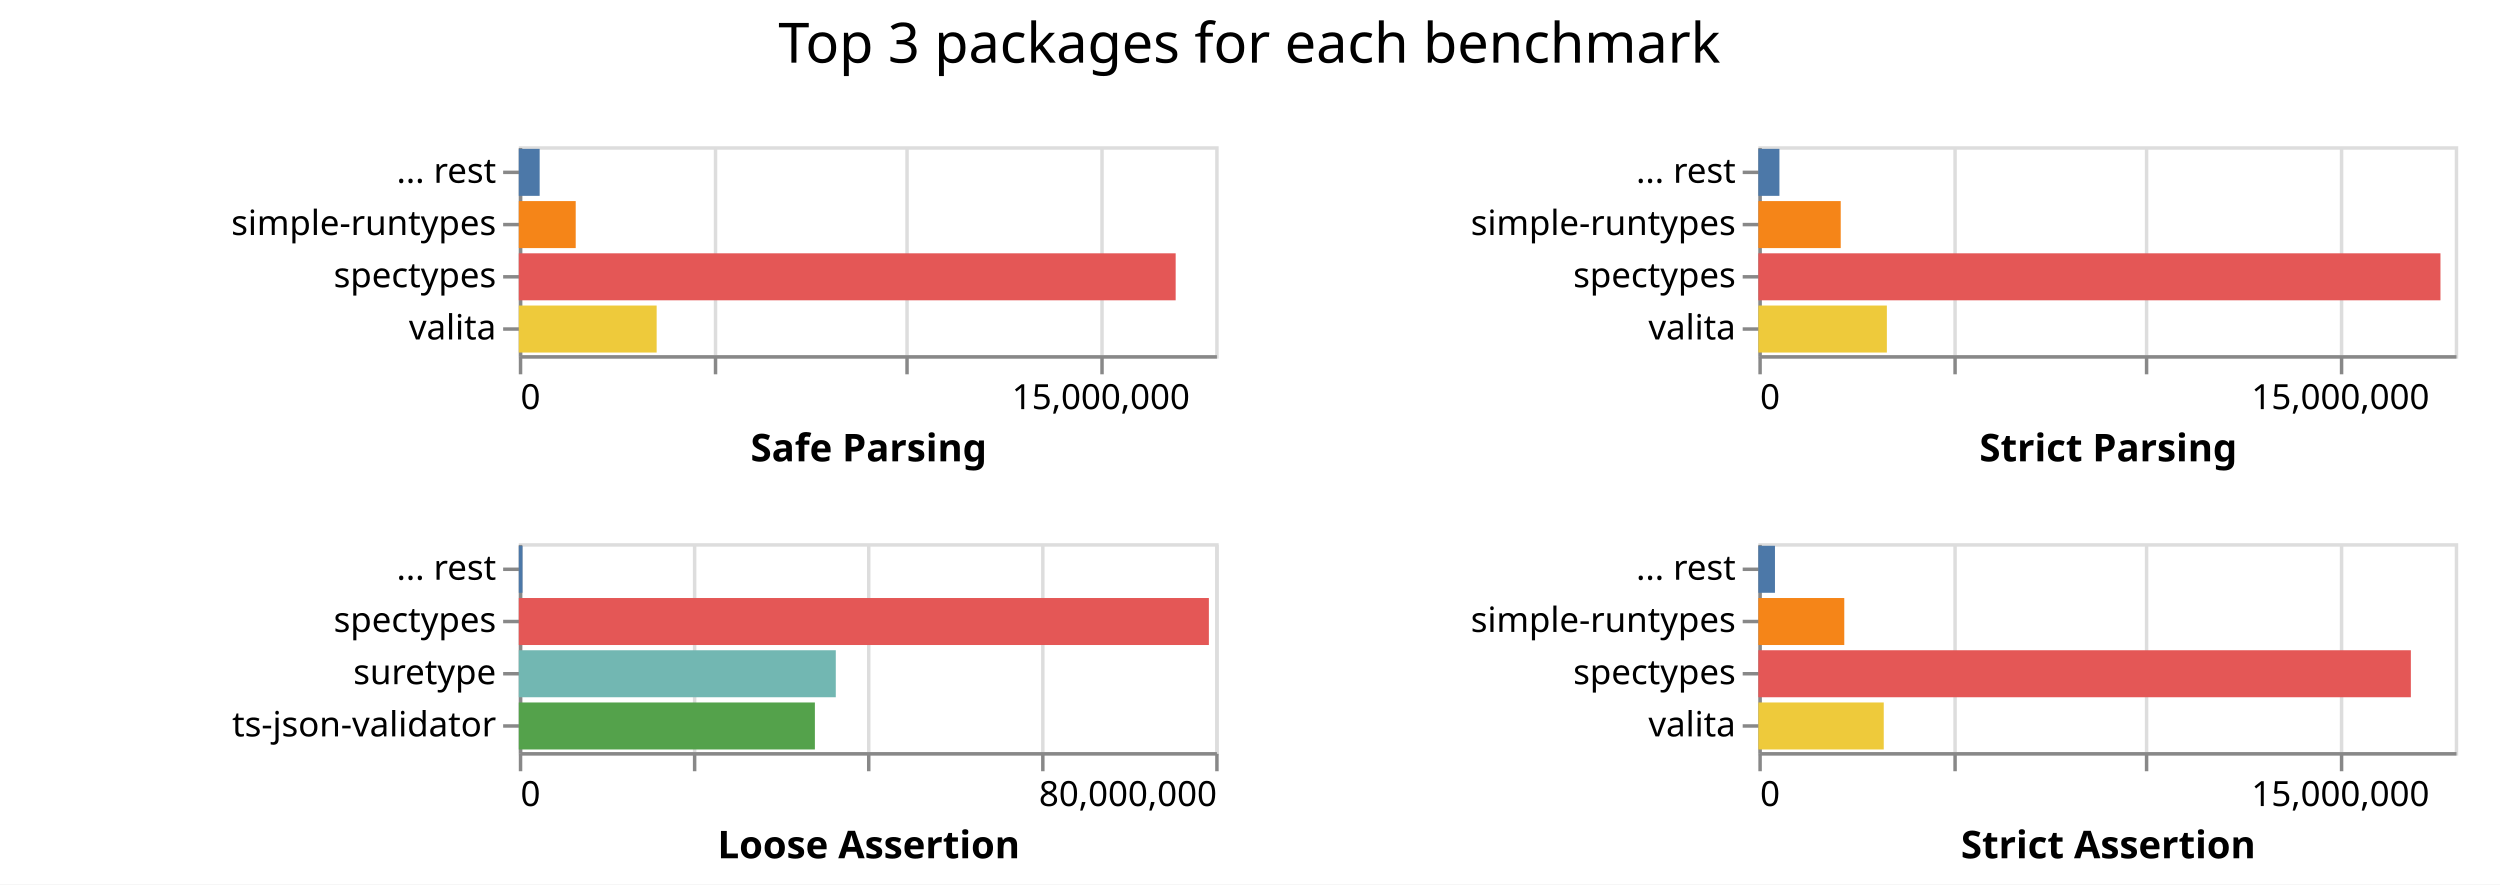
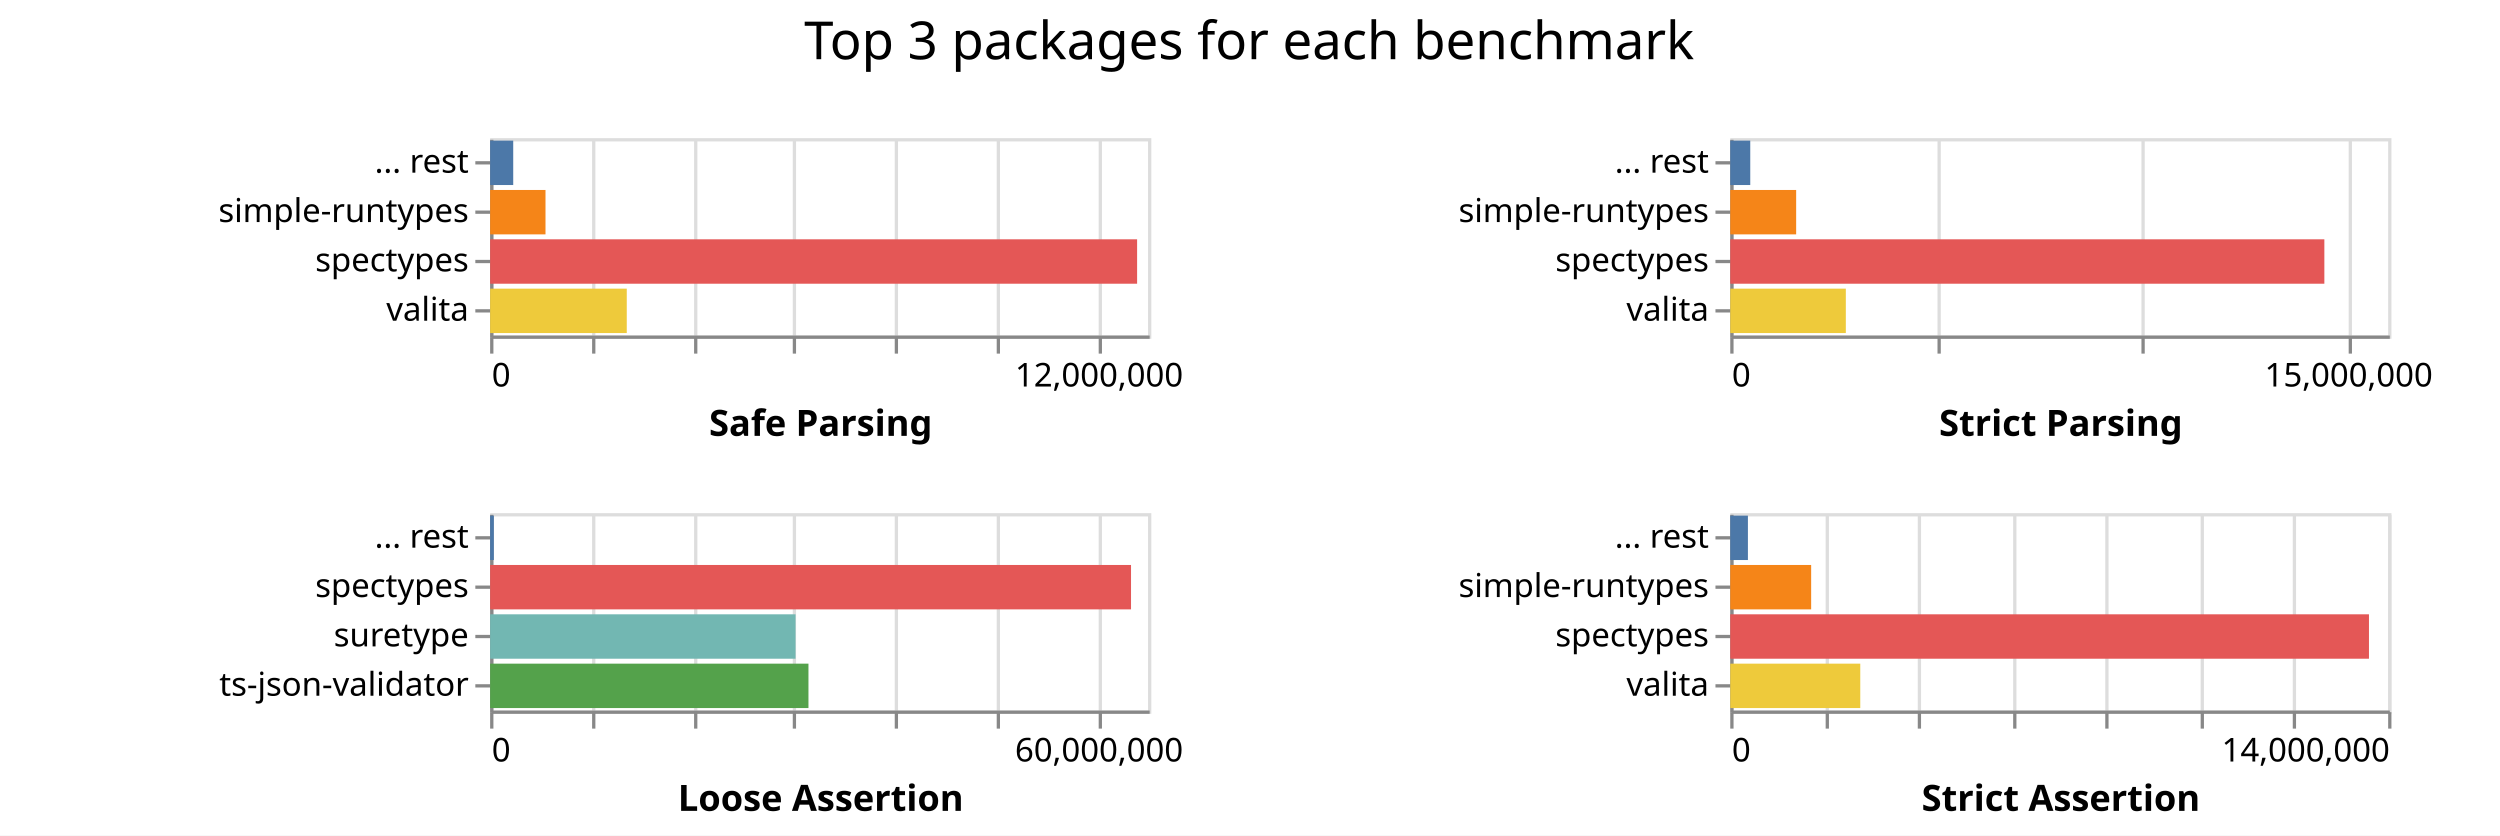
- <svg xmlns="http://www.w3.org/2000/svg" class="marks" width="718" height="254">
-   <path fill="#fff" d="M0 0h718v254H0z" />
+ <svg xmlns="http://www.w3.org/2000/svg" class="marks" width="760" height="254">
+   <path fill="#fff" d="M0 0h760v254H0z" />
  <g class="mark-group role-frame root" aria-roledescription="group mark container" fill="none" stroke-miterlimit="10">
    <path class="background" aria-hidden="true" d="M149 42Z" />
    <g class="mark-group role-scope child__Safe_Parsing_group" aria-roledescription="group mark container">
      <path class="background" aria-hidden="true" d="M149.5 42.5h200v60h-200Z" stroke="#ddd" />
-       <g class="mark-group role-axis" aria-roledescription="axis" aria-label="X-axis for a linear scale with values from 0 to 18,000,000">
+       <g class="mark-group role-axis" aria-roledescription="axis" aria-label="X-axis for a linear scale with values from 0 to 13,000,000">
        <path class="background" aria-hidden="true" d="M149.5 102.5Z" pointer-events="none" />
        <g class="mark-rule role-axis-grid" pointer-events="none" stroke="#ddd">
-           <path d="M149.5 102.5v-60M205.5 102.5v-60M260.5 102.5v-60M316.5 102.5v-60" />
+           <path d="M149.5 102.5v-60M180.5 102.5v-60M211.5 102.5v-60M241.5 102.5v-60M272.5 102.5v-60M303.5 102.5v-60M334.5 102.5v-60" />
        </g>
      </g>
-       <g pointer-events="none" class="mark-group role-axis" aria-roledescription="axis" aria-label="X-axis titled 'Safe Parsing' for a linear scale with values from 0 to 18,000,000">
+       <g pointer-events="none" class="mark-group role-axis" aria-roledescription="axis" aria-label="X-axis titled 'Safe Parsing' for a linear scale with values from 0 to 13,000,000">
        <path class="background" aria-hidden="true" d="M149.5 102.5Z" />
        <g class="mark-rule role-axis-tick" stroke="#888">
-           <path d="M149.5 102.5v5M205.5 102.5v5M260.5 102.5v5M316.5 102.5v5" />
+           <path d="M149.5 102.5v5M180.5 102.5v5M211.5 102.5v5M241.5 102.5v5M272.5 102.5v5M303.5 102.5v5M334.5 102.5v5" />
        </g>
        <g class="mark-text role-axis-label" font-family="sans-serif" font-size="10" fill="#000">
          <text transform="translate(149.5 117.5)">0</text>
-           <text text-anchor="middle" transform="translate(316.167 117.5)">15,000,000</text>
+           <text text-anchor="middle" transform="translate(334.115 117.5)">12,000,000</text>
        </g>
        <path stroke="#888" d="M149.5 102.5h200" class="mark-rule role-axis-domain" />
        <text text-anchor="middle" transform="translate(249.5 132.5)" font-family="sans-serif" font-size="11" font-weight="bold" fill="#000" class="mark-text role-axis-title">Safe Parsing</text>
      </g>
      <g pointer-events="none" class="mark-group role-axis" aria-roledescription="axis" aria-label="Y-axis for a discrete scale with 4 values: ... rest, simple-runtypes, spectypes, valita">
        <path class="background" aria-hidden="true" d="M149.5 42.5Z" />
        <g class="mark-rule role-axis-tick" stroke="#888">
          <path d="M149.5 49.5h-5M149.5 64.5h-5M149.5 79.5h-5M149.5 94.5h-5" />
        </g>
        <g class="mark-text role-axis-label" text-anchor="end" font-family="sans-serif" font-size="10" fill="#000">
          <text transform="translate(142.5 52.5)">... rest</text>
          <text transform="translate(142.5 67.5)">simple-runtypes</text>
          <text transform="translate(142.5 82.5)">spectypes</text>
          <text transform="translate(142.5 97.5)">valita</text>
        </g>
        <path stroke="#888" d="M149.5 42.5v60" class="mark-rule role-axis-domain" />
      </g>
      <g class="mark-rect role-mark child__Safe_Parsing_marks" aria-roledescription="rect mark container">
-         <path d="M149 72.75h188.652v13.5H149Z" fill="#e45756" />
-         <path d="M149 87.75h39.592v13.5H149Z" fill="#eeca3b" />
-         <path d="M149 57.75h16.344v13.5H149Z" fill="#f58518" />
-         <path d="M149 42.75h5.99v13.5H149Z" fill="#4c78a8" />
+         <path d="M149 72.75h196.68v13.5H149Z" fill="#e45756" />
+         <path d="M149 87.75h41.535v13.5H149Z" fill="#eeca3b" />
+         <path d="M149 57.75h16.832v13.5H149Z" fill="#f58518" />
+         <path d="M149 42.75h7.02v13.5H149Z" fill="#4c78a8" />
      </g>
    </g>
    <g class="mark-group role-scope child__Strict_Parsing_group" aria-roledescription="group mark container">
-       <path class="background" aria-hidden="true" d="M505.5 42.5h200v60h-200Z" stroke="#ddd" />
-       <g class="mark-group role-axis" aria-roledescription="axis" aria-label="X-axis for a linear scale with values from 0 to 18,000,000">
-         <path class="background" aria-hidden="true" d="M505.5 102.5Z" pointer-events="none" />
+       <path class="background" aria-hidden="true" d="M526.5 42.5h200v60h-200Z" stroke="#ddd" />
+       <g class="mark-group role-axis" aria-roledescription="axis" aria-label="X-axis for a linear scale with values from 0 to 16,000,000">
+         <path class="background" aria-hidden="true" d="M526.5 102.5Z" pointer-events="none" />
        <g class="mark-rule role-axis-grid" pointer-events="none" stroke="#ddd">
-           <path d="M505.5 102.5v-60M561.5 102.5v-60M616.5 102.5v-60M672.5 102.5v-60" />
+           <path d="M526.5 102.5v-60M589.5 102.5v-60M651.5 102.5v-60M714.5 102.5v-60" />
        </g>
      </g>
-       <g pointer-events="none" class="mark-group role-axis" aria-roledescription="axis" aria-label="X-axis titled 'Strict Parsing' for a linear scale with values from 0 to 18,000,000">
-         <path class="background" aria-hidden="true" d="M505.5 102.5Z" />
+       <g pointer-events="none" class="mark-group role-axis" aria-roledescription="axis" aria-label="X-axis titled 'Strict Parsing' for a linear scale with values from 0 to 16,000,000">
+         <path class="background" aria-hidden="true" d="M526.5 102.5Z" />
        <g class="mark-rule role-axis-tick" stroke="#888">
-           <path d="M505.5 102.5v5M561.5 102.5v5M616.5 102.5v5M672.5 102.5v5" />
+           <path d="M526.5 102.5v5M589.5 102.5v5M651.5 102.5v5M714.5 102.5v5" />
        </g>
        <g class="mark-text role-axis-label" font-family="sans-serif" font-size="10" fill="#000">
-           <text transform="translate(505.5 117.5)">0</text>
-           <text text-anchor="middle" transform="translate(672.167 117.5)">15,000,000</text>
+           <text transform="translate(526.5 117.5)">0</text>
+           <text text-anchor="middle" transform="translate(714 117.5)">15,000,000</text>
        </g>
-         <path stroke="#888" d="M505.5 102.5h200" class="mark-rule role-axis-domain" />
-         <text text-anchor="middle" transform="translate(605.5 132.5)" font-family="sans-serif" font-size="11" font-weight="bold" fill="#000" class="mark-text role-axis-title">Strict Parsing</text>
+         <path stroke="#888" d="M526.5 102.5h200" class="mark-rule role-axis-domain" />
+         <text text-anchor="middle" transform="translate(626.5 132.5)" font-family="sans-serif" font-size="11" font-weight="bold" fill="#000" class="mark-text role-axis-title">Strict Parsing</text>
      </g>
      <g pointer-events="none" class="mark-group role-axis" aria-roledescription="axis" aria-label="Y-axis for a discrete scale with 4 values: ... rest, simple-runtypes, spectypes, valita">
-         <path class="background" aria-hidden="true" d="M505.5 42.5Z" />
+         <path class="background" aria-hidden="true" d="M526.5 42.5Z" />
        <g class="mark-rule role-axis-tick" stroke="#888">
-           <path d="M505.5 49.5h-5M505.5 64.5h-5M505.5 79.5h-5M505.5 94.5h-5" />
+           <path d="M526.5 49.5h-5M526.5 64.5h-5M526.5 79.5h-5M526.5 94.5h-5" />
        </g>
        <g class="mark-text role-axis-label" text-anchor="end" font-family="sans-serif" font-size="10" fill="#000">
-           <text transform="translate(498.5 52.5)">... rest</text>
-           <text transform="translate(498.5 67.5)">simple-runtypes</text>
-           <text transform="translate(498.5 82.5)">spectypes</text>
-           <text transform="translate(498.5 97.5)">valita</text>
+           <text transform="translate(519.5 52.5)">... rest</text>
+           <text transform="translate(519.5 67.5)">simple-runtypes</text>
+           <text transform="translate(519.5 82.5)">spectypes</text>
+           <text transform="translate(519.5 97.5)">valita</text>
        </g>
-         <path stroke="#888" d="M505.5 42.5v60" class="mark-rule role-axis-domain" />
+         <path stroke="#888" d="M526.5 42.5v60" class="mark-rule role-axis-domain" />
      </g>
      <g class="mark-rect role-mark child__Strict_Parsing_marks" aria-roledescription="rect mark container">
-         <path d="M505 72.75h195.902v13.5H505Z" fill="#e45756" />
-         <path d="M505 87.75h36.908v13.5H505Z" fill="#eeca3b" />
-         <path d="M505 57.75h23.658v13.5H505Z" fill="#f58518" />
-         <path d="M505 42.75h6.052v13.5H505Z" fill="#4c78a8" />
+         <path d="M526 72.75h180.604v13.5H526Z" fill="#e45756" />
+         <path d="M526 87.75h35.132v13.5H526Z" fill="#eeca3b" />
+         <path d="M526 57.75h20.032v13.5H526Z" fill="#f58518" />
+         <path d="M526 42.75h6.078v13.5H526Z" fill="#4c78a8" />
      </g>
    </g>
    <g class="mark-group role-scope child__Loose_Assertion_group" aria-roledescription="group mark container">
      <path class="background" aria-hidden="true" d="M149.5 156.5h200v60h-200Z" stroke="#ddd" />
-       <g class="mark-group role-axis" aria-roledescription="axis" aria-label="X-axis for a linear scale with values from 0 to 80,000,000">
+       <g class="mark-group role-axis" aria-roledescription="axis" aria-label="X-axis for a linear scale with values from 0 to 65,000,000">
        <path class="background" aria-hidden="true" d="M149.5 216.5Z" pointer-events="none" />
        <g class="mark-rule role-axis-grid" pointer-events="none" stroke="#ddd">
-           <path d="M149.5 216.5v-60M199.5 216.5v-60M249.5 216.5v-60M299.5 216.5v-60M349.5 216.5v-60" />
+           <path d="M149.5 216.5v-60M180.5 216.5v-60M211.5 216.5v-60M241.5 216.5v-60M272.5 216.5v-60M303.5 216.5v-60M334.5 216.5v-60" />
        </g>
      </g>
-       <g pointer-events="none" class="mark-group role-axis" aria-roledescription="axis" aria-label="X-axis titled 'Loose Assertion' for a linear scale with values from 0 to 80,000,000">
+       <g pointer-events="none" class="mark-group role-axis" aria-roledescription="axis" aria-label="X-axis titled 'Loose Assertion' for a linear scale with values from 0 to 65,000,000">
        <path class="background" aria-hidden="true" d="M149.5 216.5Z" />
        <g class="mark-rule role-axis-tick" stroke="#888">
-           <path d="M149.5 216.5v5M199.5 216.5v5M249.5 216.5v5M299.5 216.5v5M349.5 216.5v5" />
+           <path d="M149.5 216.5v5M180.5 216.5v5M211.5 216.5v5M241.5 216.5v5M272.5 216.5v5M303.5 216.5v5M334.5 216.5v5" />
        </g>
        <g class="mark-text role-axis-label" font-family="sans-serif" font-size="10" fill="#000">
          <text transform="translate(149.5 231.5)">0</text>
-           <text text-anchor="end" transform="translate(349.5 231.5)">80,000,000</text>
+           <text text-anchor="middle" transform="translate(334.115 231.5)">60,000,000</text>
        </g>
        <path stroke="#888" d="M149.5 216.5h200" class="mark-rule role-axis-domain" />
        <text text-anchor="middle" transform="translate(249.5 246.5)" font-family="sans-serif" font-size="11" font-weight="bold" fill="#000" class="mark-text role-axis-title">Loose Assertion</text>
      </g>
      <g pointer-events="none" class="mark-group role-axis" aria-roledescription="axis" aria-label="Y-axis for a discrete scale with 4 values: ... rest, spectypes, suretype, ts-json-validator">
        <path class="background" aria-hidden="true" d="M149.5 156.5Z" />
        <g class="mark-rule role-axis-tick" stroke="#888">
          <path d="M149.5 163.5h-5M149.5 178.5h-5M149.5 193.5h-5M149.5 208.5h-5" />
        </g>
        <g class="mark-text role-axis-label" text-anchor="end" font-family="sans-serif" font-size="10" fill="#000">
          <text transform="translate(142.5 166.5)">... rest</text>
          <text transform="translate(142.5 181.5)">spectypes</text>
          <text transform="translate(142.5 196.5)">suretype</text>
          <text transform="translate(142.5 211.5)">ts-json-validator</text>
        </g>
        <path stroke="#888" d="M149.5 156.5v60" class="mark-rule role-axis-domain" />
      </g>
      <g class="mark-rect role-mark child__Loose_Assertion_marks" aria-roledescription="rect mark container">
-         <path d="M149 171.75h198.19v13.5H149Z" fill="#e45756" />
-         <path d="M149 186.75h91.04v13.5H149Z" fill="#72b7b2" />
-         <path d="M149 201.75h85.035v13.5H149Z" fill="#54a24b" />
-         <path d="M149 156.75h1.054v13.5H149Z" fill="#4c78a8" />
+         <path d="M149 171.75h194.831v13.5H149Z" fill="#e45756" />
+         <path d="M149 201.75h96.772v13.5H149Z" fill="#54a24b" />
+         <path d="M149 186.75h92.845v13.5H149Z" fill="#72b7b2" />
+         <path d="M149 156.75h1.13v13.5H149Z" fill="#4c78a8" />
      </g>
    </g>
    <g class="mark-group role-scope child__Strict_Assertion_group" aria-roledescription="group mark container">
-       <path class="background" aria-hidden="true" d="M505.5 156.5h200v60h-200Z" stroke="#ddd" />
-       <g class="mark-group role-axis" aria-roledescription="axis" aria-label="X-axis for a linear scale with values from 0 to 18,000,000">
-         <path class="background" aria-hidden="true" d="M505.5 216.5Z" pointer-events="none" />
+       <path class="background" aria-hidden="true" d="M526.5 156.5h200v60h-200Z" stroke="#ddd" />
+       <g class="mark-group role-axis" aria-roledescription="axis" aria-label="X-axis for a linear scale with values from 0 to 14,000,000">
+         <path class="background" aria-hidden="true" d="M526.5 216.5Z" pointer-events="none" />
        <g class="mark-rule role-axis-grid" pointer-events="none" stroke="#ddd">
-           <path d="M505.5 216.5v-60M561.5 216.5v-60M616.5 216.5v-60M672.5 216.5v-60" />
+           <path d="M526.5 216.5v-60M555.5 216.5v-60M583.5 216.5v-60M612.5 216.5v-60M640.5 216.5v-60M669.5 216.5v-60M697.5 216.5v-60M726.5 216.5v-60" />
        </g>
      </g>
-       <g pointer-events="none" class="mark-group role-axis" aria-roledescription="axis" aria-label="X-axis titled 'Strict Assertion' for a linear scale with values from 0 to 18,000,000">
-         <path class="background" aria-hidden="true" d="M505.5 216.5Z" />
+       <g pointer-events="none" class="mark-group role-axis" aria-roledescription="axis" aria-label="X-axis titled 'Strict Assertion' for a linear scale with values from 0 to 14,000,000">
+         <path class="background" aria-hidden="true" d="M526.5 216.5Z" />
        <g class="mark-rule role-axis-tick" stroke="#888">
-           <path d="M505.5 216.5v5M561.5 216.5v5M616.5 216.5v5M672.5 216.5v5" />
+           <path d="M526.5 216.5v5M555.5 216.5v5M583.5 216.5v5M612.5 216.5v5M640.5 216.5v5M669.5 216.5v5M697.5 216.5v5M726.5 216.5v5" />
        </g>
        <g class="mark-text role-axis-label" font-family="sans-serif" font-size="10" fill="#000">
-           <text transform="translate(505.5 231.5)">0</text>
-           <text text-anchor="middle" transform="translate(672.167 231.5)">15,000,000</text>
+           <text transform="translate(526.5 231.5)">0</text>
+           <text text-anchor="end" transform="translate(726.5 231.5)">14,000,000</text>
        </g>
-         <path stroke="#888" d="M505.5 216.5h200" class="mark-rule role-axis-domain" />
-         <text text-anchor="middle" transform="translate(605.5 246.5)" font-family="sans-serif" font-size="11" font-weight="bold" fill="#000" class="mark-text role-axis-title">Strict Assertion</text>
+         <path stroke="#888" d="M526.5 216.5h200" class="mark-rule role-axis-domain" />
+         <text text-anchor="middle" transform="translate(626.5 246.5)" font-family="sans-serif" font-size="11" font-weight="bold" fill="#000" class="mark-text role-axis-title">Strict Assertion</text>
      </g>
      <g pointer-events="none" class="mark-group role-axis" aria-roledescription="axis" aria-label="Y-axis for a discrete scale with 4 values: ... rest, simple-runtypes, spectypes, valita">
-         <path class="background" aria-hidden="true" d="M505.5 156.5Z" />
+         <path class="background" aria-hidden="true" d="M526.5 156.5Z" />
        <g class="mark-rule role-axis-tick" stroke="#888">
-           <path d="M505.5 163.5h-5M505.5 178.5h-5M505.5 193.5h-5M505.5 208.5h-5" />
+           <path d="M526.5 163.5h-5M526.5 178.5h-5M526.5 193.5h-5M526.5 208.5h-5" />
        </g>
        <g class="mark-text role-axis-label" text-anchor="end" font-family="sans-serif" font-size="10" fill="#000">
-           <text transform="translate(498.5 166.5)">... rest</text>
-           <text transform="translate(498.5 181.5)">simple-runtypes</text>
-           <text transform="translate(498.5 196.5)">spectypes</text>
-           <text transform="translate(498.5 211.5)">valita</text>
+           <text transform="translate(519.5 166.5)">... rest</text>
+           <text transform="translate(519.5 181.5)">simple-runtypes</text>
+           <text transform="translate(519.5 196.5)">spectypes</text>
+           <text transform="translate(519.5 211.5)">valita</text>
        </g>
-         <path stroke="#888" d="M505.5 156.5v60" class="mark-rule role-axis-domain" />
+         <path stroke="#888" d="M526.5 156.5v60" class="mark-rule role-axis-domain" />
      </g>
      <g class="mark-rect role-mark child__Strict_Assertion_marks" aria-roledescription="rect mark container">
-         <path d="M505 186.75h187.4v13.5H505Z" fill="#e45756" />
-         <path d="M505 201.75h36.012v13.5H505Z" fill="#eeca3b" />
-         <path d="M505 171.75h24.677v13.5H505Z" fill="#f58518" />
-         <path d="M505 156.75h4.77v13.5H505Z" fill="#4c78a8" />
+         <path d="M526 186.75h194.165v13.5H526Z" fill="#e45756" />
+         <path d="M526 201.75h39.522v13.5H526Z" fill="#eeca3b" />
+         <path d="M526 171.75h24.59v13.5H526Z" fill="#f58518" />
+         <path d="M526 156.75h5.366v13.5H526Z" fill="#4c78a8" />
      </g>
    </g>
    <g class="mark-group role-title">
-       <path class="background" aria-hidden="true" d="M358.833 5Z" pointer-events="none" />
-       <text text-anchor="middle" transform="translate(358.833 18)" font-family="sans-serif" font-size="16" fill="#000" class="mark-text role-title-text" aria-roledescription="title" aria-label="Title text 'Top 3 packages for each benchmark'" pointer-events="none">Top 3 packages for each benchmark</text>
+       <path class="background" aria-hidden="true" d="M379.75 5Z" pointer-events="none" />
+       <text text-anchor="middle" transform="translate(379.75 18)" font-family="sans-serif" font-size="16" fill="#000" class="mark-text role-title-text" aria-roledescription="title" aria-label="Title text 'Top 3 packages for each benchmark'" pointer-events="none">Top 3 packages for each benchmark</text>
    </g>
  </g>
</svg>
